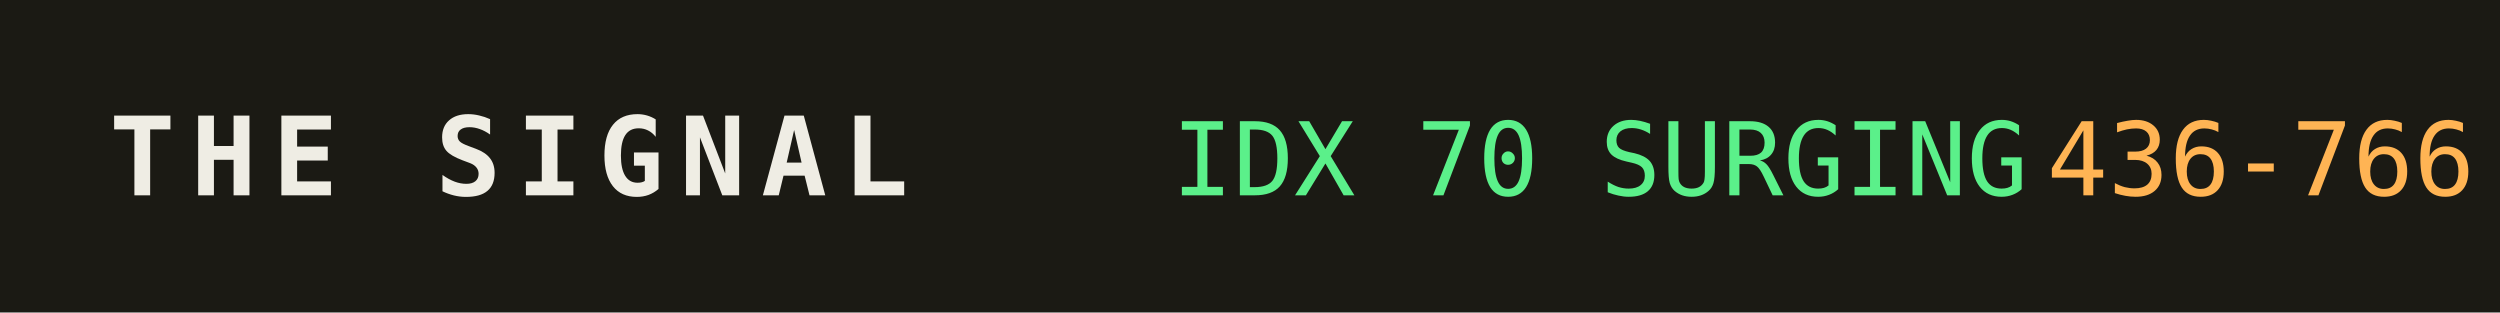
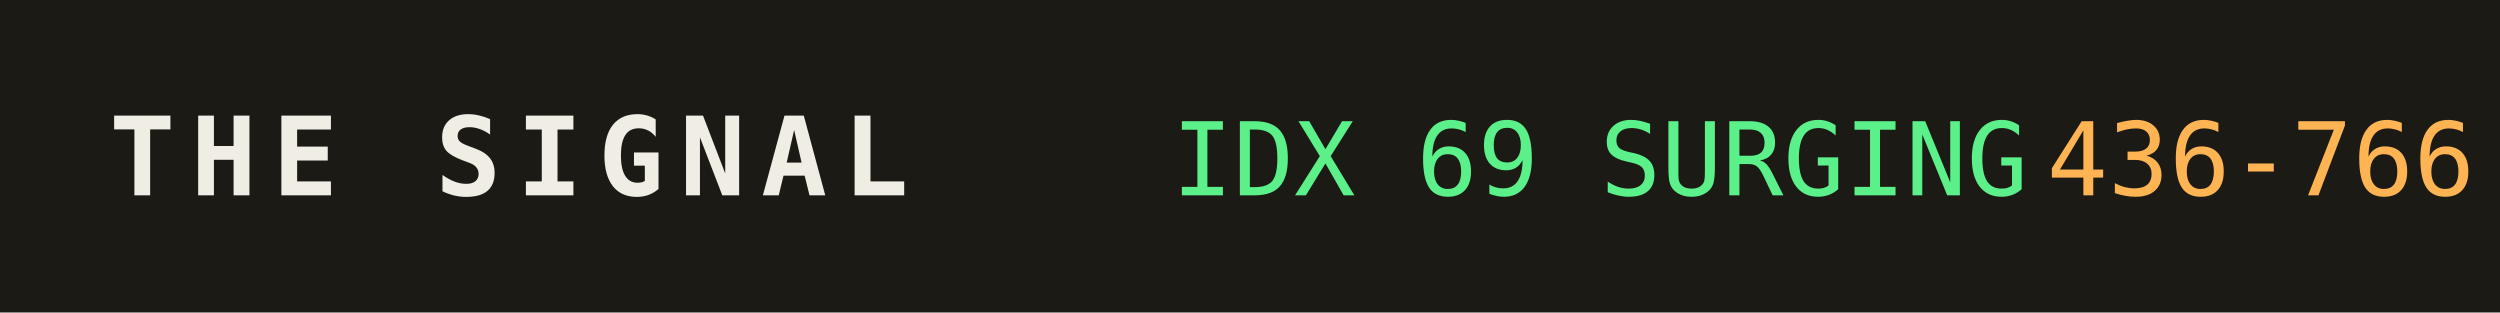
<svg xmlns="http://www.w3.org/2000/svg" width="320" height="40" role="img" aria-label="THE SIGNAL">
  <rect width="320" height="40" fill="#1b1a14" />
  <text x="14" y="25" fill="#efede4" font-family="monospace" font-size="14" font-weight="700" letter-spacing="2">THE SIGNAL</text>
-   <text x="150" y="25" fill="#5bf08a" font-family="monospace" font-size="13">IDX 70 SURGING</text>
+   <text x="150" y="25" fill="#5bf08a" font-family="monospace" font-size="13">IDX 69 SURGING</text>
  <text x="150" y="25" fill="#5bf08a" font-family="monospace" font-size="13" dy="0" />
  <text x="262" y="25" fill="#ffb454" font-family="monospace" font-size="13">436-766</text>
</svg>
